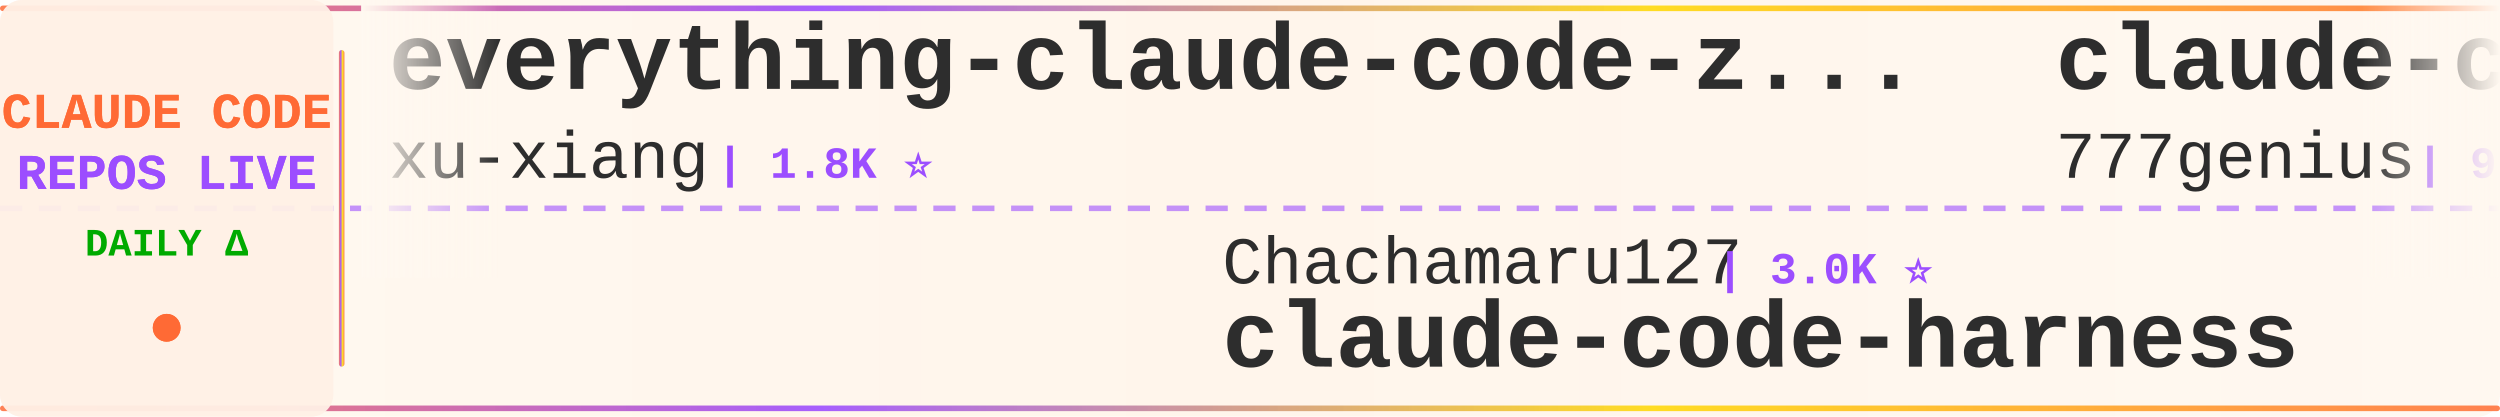
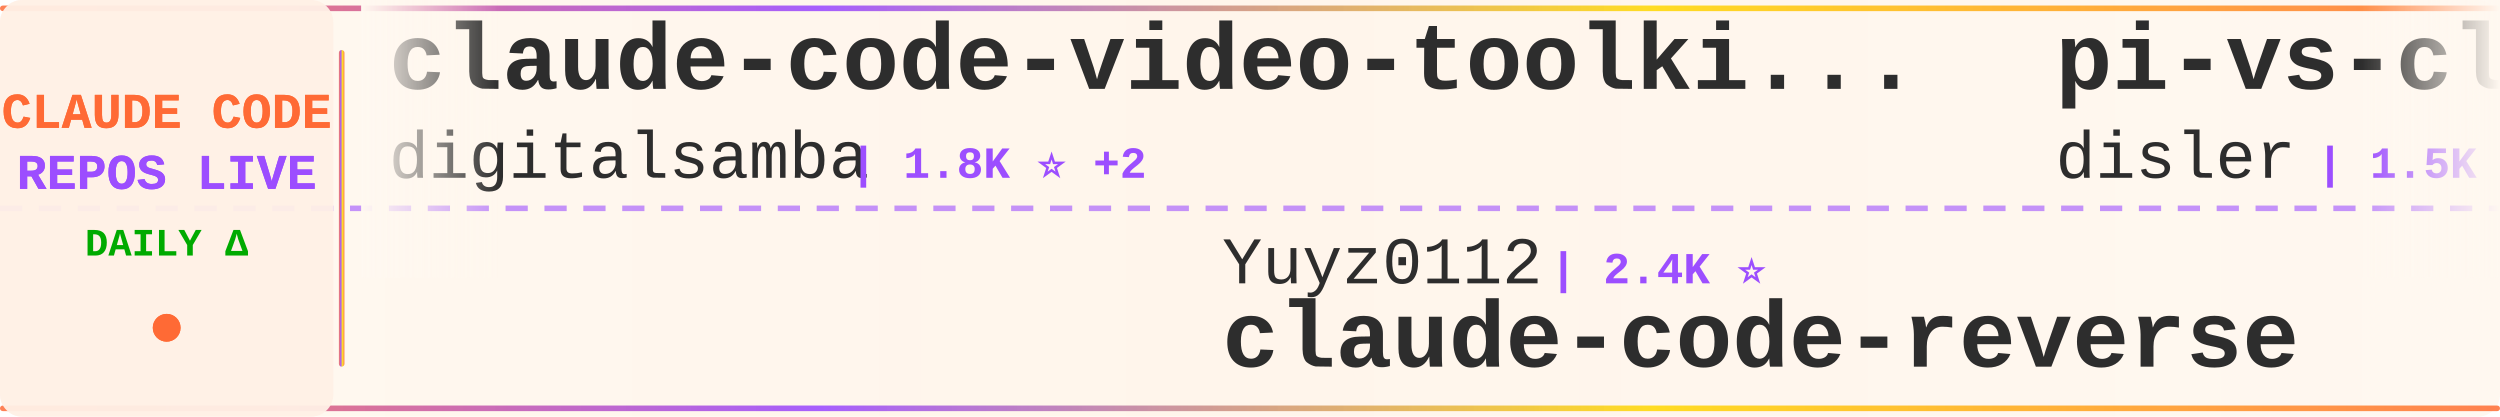
<svg xmlns="http://www.w3.org/2000/svg" width="900" height="150">
  <defs>
    <linearGradient id="tickerBg" x1="0%" y1="0%" x2="100%" y2="0%">
      <stop offset="0%" style="stop-color:#fff8f0;stop-opacity:0.98" />
      <stop offset="50%" style="stop-color:#fff5eb;stop-opacity:1" />
      <stop offset="100%" style="stop-color:#fff8f0;stop-opacity:0.98" />
    </linearGradient>
    <linearGradient id="borderGrad" x1="0%" y1="0%" x2="100%" y2="0%">
      <stop offset="0%" style="stop-color:#FF6B35;stop-opacity:0.85">
        <animate attributeName="stop-opacity" values="0.85;1;0.85" dur="2s" repeatCount="indefinite" />
      </stop>
      <stop offset="33%" style="stop-color:#9C4EFF;stop-opacity:0.9">
        <animate attributeName="stop-opacity" values="0.9;1;0.9" dur="2.2s" repeatCount="indefinite" />
      </stop>
      <stop offset="66%" style="stop-color:#FFD700;stop-opacity:0.85">
        <animate attributeName="stop-opacity" values="0.85;1;0.85" dur="1.8s" repeatCount="indefinite" />
      </stop>
      <stop offset="100%" style="stop-color:#FF6B35;stop-opacity:0.85">
        <animate attributeName="stop-opacity" values="0.85;1;0.85" dur="2s" repeatCount="indefinite" />
      </stop>
    </linearGradient>
    <filter id="textGlow">
      <feGaussianBlur stdDeviation="0.15" result="coloredBlur" />
      <feMerge>
        <feMergeNode in="coloredBlur" />
        <feMergeNode in="SourceGraphic" />
      </feMerge>
    </filter>
    <filter id="metricGlow">
      <feGaussianBlur stdDeviation="0.2" result="coloredBlur" />
      <feMerge>
        <feMergeNode in="coloredBlur" />
        <feMergeNode in="SourceGraphic" />
      </feMerge>
    </filter>
    <linearGradient id="leftFade" x1="0%" y1="0%" x2="100%" y2="0%">
      <stop offset="0%" style="stop-color:#fff8f0;stop-opacity:1" />
      <stop offset="100%" style="stop-color:#fff8f0;stop-opacity:0" />
    </linearGradient>
    <linearGradient id="rightFade" x1="0%" y1="0%" x2="100%" y2="0%">
      <stop offset="0%" style="stop-color:#fff8f0;stop-opacity:0" />
      <stop offset="100%" style="stop-color:#fff8f0;stop-opacity:1" />
    </linearGradient>
  </defs>
  <rect width="900" height="150" fill="url(#tickerBg)" rx="8" />
  <rect x="0" y="2" width="900" height="2" fill="url(#borderGrad)" rx="1" />
  <rect x="0" y="146" width="900" height="2" fill="url(#borderGrad)" rx="1" />
  <line x1="0" y1="75" x2="900" y2="75" stroke="#9C4EFF" stroke-width="2" stroke-dasharray="8 6" opacity="0.6" />
  <rect x="0" y="0" width="120" height="150" fill="#fff0e6" opacity="0.95" rx="8" />
  <text x="60" y="46" font-family="'Courier New', monospace" font-size="18" font-weight="bold" fill="#FF6B35" text-anchor="middle" filter="url(#textGlow)">
    CLAUDE CODE
  </text>
  <text x="60" y="68" font-family="'Courier New', monospace" font-size="18" font-weight="bold" fill="#9C4EFF" text-anchor="middle" filter="url(#textGlow)">
    REPOS LIVE
  </text>
  <text x="60" y="92" font-family="'Courier New', monospace" font-size="14" font-weight="bold" fill="#00aa00" text-anchor="middle">
    DAILY Δ
  </text>
  <circle cx="60" cy="118" r="5" fill="#FF6B35" filter="url(#metricGlow)">
    <animate attributeName="r" values="4;6;4" dur="1.5s" repeatCount="indefinite" />
    <animate attributeName="opacity" values="0.6;1;0.6" dur="1.5s" repeatCount="indefinite" />
  </circle>
  <rect x="122" y="18" width="2" height="114" fill="url(#borderGrad)" rx="1" />
  <clipPath id="tickerClip">
    <rect x="130" y="0" width="770" height="150" />
  </clipPath>
  <g clip-path="url(#tickerClip)">
    <g id="tickerItems">
      <animateTransform attributeName="transform" attributeType="XML" type="translate" from="0 0" to="-3000 0" dur="54s" repeatCount="indefinite" />
      <g transform="translate(0, 0)">
-         <text x="140" y="32" font-family="'Courier New', monospace" font-size="34" font-weight="bold" fill="#2d2d2d">everything-claude-code-z...</text>
-         <text x="140" y="64" font-family="'Courier New', monospace" font-size="24" font-weight="normal" fill="#2d2d2d" opacity="1.0">xu-xiang</text>
-         <text x="258" y="64" font-family="'Courier New', monospace" font-size="16" font-weight="bold" fill="#9C4EFF"> | 1.8K ⭐</text>
+         <text x="140" y="32" font-family="'Courier New', monospace" font-size="34" font-weight="bold" fill="#2d2d2d">claude-code-video-toolki...</text>
+         <text x="140" y="64" font-family="'Courier New', monospace" font-size="24" font-weight="normal" fill="#2d2d2d" opacity="1.0">digitalsamba</text>
+         <text x="306" y="64" font-family="'Courier New', monospace" font-size="16" font-weight="bold" fill="#9C4EFF"> | 1.8K ⭐ +2</text>
      </g>
      <g transform="translate(300, 0)">
-         <text x="140" y="102" font-family="'Courier New', monospace" font-size="24" font-weight="normal" fill="#2d2d2d" opacity="1.0">Chachamaru127</text>
-         <text x="318" y="102" font-family="'Courier New', monospace" font-size="16" font-weight="bold" fill="#9C4EFF"> | 3.0K ⭐</text>
-         <text x="140" y="132" font-family="'Courier New', monospace" font-size="34" font-weight="bold" fill="#2d2d2d">claude-code-harness</text>
+         <text x="140" y="102" font-family="'Courier New', monospace" font-size="24" font-weight="normal" fill="#2d2d2d" opacity="1.0">Yuyz0112</text>
+         <text x="258" y="102" font-family="'Courier New', monospace" font-size="16" font-weight="bold" fill="#9C4EFF"> | 2.4K ⭐</text>
+         <text x="140" y="132" font-family="'Courier New', monospace" font-size="34" font-weight="bold" fill="#2d2d2d">claude-code-reverse</text>
      </g>
      <g transform="translate(600, 0)">
-         <text x="140" y="32" font-family="'Courier New', monospace" font-size="34" font-weight="bold" fill="#2d2d2d">claude-code-source-code</text>
-         <text x="140" y="64" font-family="'Courier New', monospace" font-size="24" font-weight="normal" fill="#2d2d2d" opacity="1.0">777genius</text>
-         <text x="270" y="64" font-family="'Courier New', monospace" font-size="16" font-weight="bold" fill="#9C4EFF"> | 921 ⭐</text>
+         <text x="140" y="32" font-family="'Courier New', monospace" font-size="34" font-weight="bold" fill="#2d2d2d">pi-vs-claude-code</text>
+         <text x="140" y="64" font-family="'Courier New', monospace" font-size="24" font-weight="normal" fill="#2d2d2d" opacity="1.0">disler</text>
+         <text x="234" y="64" font-family="'Courier New', monospace" font-size="16" font-weight="bold" fill="#9C4EFF"> | 1.5K ⭐</text>
      </g>
      <g transform="translate(900, 0)">
-         <text x="140" y="102" font-family="'Courier New', monospace" font-size="24" font-weight="normal" fill="#2d2d2d" opacity="1.0">lintsinghua</text>
-         <text x="294" y="102" font-family="'Courier New', monospace" font-size="16" font-weight="bold" fill="#9C4EFF"> | 4.0K ⭐ +2</text>
-         <text x="140" y="132" font-family="'Courier New', monospace" font-size="34" font-weight="bold" fill="#2d2d2d">claude-code-book</text>
+         <text x="140" y="102" font-family="'Courier New', monospace" font-size="24" font-weight="normal" fill="#2d2d2d" opacity="1.0">hangsman</text>
+         <text x="258" y="102" font-family="'Courier New', monospace" font-size="16" font-weight="bold" fill="#9C4EFF"> | 788 ⭐</text>
+         <text x="140" y="132" font-family="'Courier New', monospace" font-size="34" font-weight="bold" fill="#2d2d2d">claude-code-source</text>
      </g>
      <g transform="translate(1200, 0)">
-         <text x="140" y="32" font-family="'Courier New', monospace" font-size="34" font-weight="bold" fill="#2d2d2d">claude-code-infrastructu...</text>
-         <text x="140" y="64" font-family="'Courier New', monospace" font-size="24" font-weight="normal" fill="#2d2d2d" opacity="1.0">diet103</text>
-         <text x="246" y="64" font-family="'Courier New', monospace" font-size="16" font-weight="bold" fill="#9C4EFF"> | 10.0K ⭐</text>
+         <text x="140" y="32" font-family="'Courier New', monospace" font-size="34" font-weight="bold" fill="#2d2d2d">ClaudeCode</text>
+         <text x="140" y="64" font-family="'Courier New', monospace" font-size="24" font-weight="normal" fill="#2d2d2d" opacity="1.0">guanshan</text>
+         <text x="258" y="64" font-family="'Courier New', monospace" font-size="16" font-weight="bold" fill="#9C4EFF"> | 61 ⭐</text>
      </g>
      <g transform="translate(1500, 0)">
-         <text x="140" y="102" font-family="'Courier New', monospace" font-size="24" font-weight="normal" fill="#2d2d2d" opacity="1.0">disler</text>
-         <text x="234" y="102" font-family="'Courier New', monospace" font-size="16" font-weight="bold" fill="#9C4EFF"> | 1.5K ⭐ +1</text>
-         <text x="140" y="132" font-family="'Courier New', monospace" font-size="34" font-weight="bold" fill="#2d2d2d">pi-vs-claude-code</text>
+         <text x="140" y="102" font-family="'Courier New', monospace" font-size="24" font-weight="normal" fill="#2d2d2d" opacity="1.0">VoltAgent</text>
+         <text x="270" y="102" font-family="'Courier New', monospace" font-size="16" font-weight="bold" fill="#9C4EFF"> | 23.8K ⭐ +1</text>
+         <text x="140" y="132" font-family="'Courier New', monospace" font-size="34" font-weight="bold" fill="#2d2d2d">awesome-claude-code-suba...</text>
      </g>
      <g transform="translate(1800, 0)">
-         <text x="140" y="32" font-family="'Courier New', monospace" font-size="34" font-weight="bold" fill="#2d2d2d">claude-code-guide</text>
-         <text x="140" y="64" font-family="'Courier New', monospace" font-size="24" font-weight="normal" fill="#2d2d2d" opacity="1.0">Cranot</text>
-         <text x="234" y="64" font-family="'Courier New', monospace" font-size="16" font-weight="bold" fill="#9C4EFF"> | 2.9K ⭐</text>
+         <text x="140" y="32" font-family="'Courier New', monospace" font-size="34" font-weight="bold" fill="#2d2d2d">awesome-claude-code-tool...</text>
+         <text x="140" y="64" font-family="'Courier New', monospace" font-size="24" font-weight="normal" fill="#2d2d2d" opacity="1.0">rohitg00</text>
+         <text x="258" y="64" font-family="'Courier New', monospace" font-size="16" font-weight="bold" fill="#9C4EFF"> | 2.4K ⭐</text>
      </g>
      <g transform="translate(2100, 0)">
-         <text x="140" y="102" font-family="'Courier New', monospace" font-size="24" font-weight="normal" fill="#2d2d2d" opacity="1.0">jqueryscript</text>
-         <text x="306" y="102" font-family="'Courier New', monospace" font-size="16" font-weight="bold" fill="#9C4EFF"> | 478 ⭐</text>
-         <text x="140" y="132" font-family="'Courier New', monospace" font-size="34" font-weight="bold" fill="#2d2d2d">awesome-claude-code</text>
+         <text x="140" y="102" font-family="'Courier New', monospace" font-size="24" font-weight="normal" fill="#2d2d2d" opacity="1.0">jeremylongshore</text>
+         <text x="342" y="102" font-family="'Courier New', monospace" font-size="16" font-weight="bold" fill="#9C4EFF"> | 2.6K ⭐ +1</text>
+         <text x="140" y="132" font-family="'Courier New', monospace" font-size="34" font-weight="bold" fill="#2d2d2d">claude-code-plugins-plus...</text>
      </g>
      <g transform="translate(2400, 0)">
-         <text x="140" y="32" font-family="'Courier New', monospace" font-size="34" font-weight="bold" fill="#2d2d2d">claude-code-prompts</text>
-         <text x="140" y="64" font-family="'Courier New', monospace" font-size="24" font-weight="normal" fill="#2d2d2d" opacity="1.0">repowise-dev</text>
-         <text x="306" y="64" font-family="'Courier New', monospace" font-size="16" font-weight="bold" fill="#9C4EFF"> | 1.2K ⭐</text>
+         <text x="140" y="32" font-family="'Courier New', monospace" font-size="34" font-weight="bold" fill="#2d2d2d">claude-code-transcripts</text>
+         <text x="140" y="64" font-family="'Courier New', monospace" font-size="24" font-weight="normal" fill="#2d2d2d" opacity="1.0">simonw</text>
+         <text x="234" y="64" font-family="'Courier New', monospace" font-size="16" font-weight="bold" fill="#9C4EFF"> | 1.6K ⭐ +1</text>
      </g>
      <g transform="translate(2700, 0)">
-         <text x="140" y="102" font-family="'Courier New', monospace" font-size="24" font-weight="normal" fill="#2d2d2d" opacity="1.0">chauncygu</text>
-         <text x="270" y="102" font-family="'Courier New', monospace" font-size="16" font-weight="bold" fill="#9C4EFF"> | 2.8K ⭐ +1</text>
-         <text x="140" y="132" font-family="'Courier New', monospace" font-size="34" font-weight="bold" fill="#2d2d2d">collection-claude-code-s...</text>
+         <text x="140" y="102" font-family="'Courier New', monospace" font-size="24" font-weight="normal" fill="#2d2d2d" opacity="1.0">LING71671</text>
+         <text x="270" y="102" font-family="'Courier New', monospace" font-size="16" font-weight="bold" fill="#9C4EFF"> | 929 ⭐</text>
+         <text x="140" y="132" font-family="'Courier New', monospace" font-size="34" font-weight="bold" fill="#2d2d2d">Open-ClaudeCode</text>
      </g>
      <g transform="translate(3000, 0)">
-         <text x="140" y="32" font-family="'Courier New', monospace" font-size="34" font-weight="bold" fill="#2d2d2d">everything-claude-code-z...</text>
-         <text x="140" y="64" font-family="'Courier New', monospace" font-size="24" font-weight="normal" fill="#2d2d2d" opacity="1.0">xu-xiang</text>
-         <text x="258" y="64" font-family="'Courier New', monospace" font-size="16" font-weight="bold" fill="#9C4EFF"> | 1.8K ⭐</text>
+         <text x="140" y="32" font-family="'Courier New', monospace" font-size="34" font-weight="bold" fill="#2d2d2d">claude-code-video-toolki...</text>
+         <text x="140" y="64" font-family="'Courier New', monospace" font-size="24" font-weight="normal" fill="#2d2d2d" opacity="1.0">digitalsamba</text>
+         <text x="306" y="64" font-family="'Courier New', monospace" font-size="16" font-weight="bold" fill="#9C4EFF"> | 1.8K ⭐ +2</text>
      </g>
      <g transform="translate(3300, 0)">
-         <text x="140" y="102" font-family="'Courier New', monospace" font-size="24" font-weight="normal" fill="#2d2d2d" opacity="1.0">Chachamaru127</text>
-         <text x="318" y="102" font-family="'Courier New', monospace" font-size="16" font-weight="bold" fill="#9C4EFF"> | 3.0K ⭐</text>
-         <text x="140" y="132" font-family="'Courier New', monospace" font-size="34" font-weight="bold" fill="#2d2d2d">claude-code-harness</text>
+         <text x="140" y="102" font-family="'Courier New', monospace" font-size="24" font-weight="normal" fill="#2d2d2d" opacity="1.0">Yuyz0112</text>
+         <text x="258" y="102" font-family="'Courier New', monospace" font-size="16" font-weight="bold" fill="#9C4EFF"> | 2.4K ⭐</text>
+         <text x="140" y="132" font-family="'Courier New', monospace" font-size="34" font-weight="bold" fill="#2d2d2d">claude-code-reverse</text>
      </g>
      <g transform="translate(3600, 0)">
-         <text x="140" y="32" font-family="'Courier New', monospace" font-size="34" font-weight="bold" fill="#2d2d2d">claude-code-source-code</text>
-         <text x="140" y="64" font-family="'Courier New', monospace" font-size="24" font-weight="normal" fill="#2d2d2d" opacity="1.0">777genius</text>
-         <text x="270" y="64" font-family="'Courier New', monospace" font-size="16" font-weight="bold" fill="#9C4EFF"> | 921 ⭐</text>
+         <text x="140" y="32" font-family="'Courier New', monospace" font-size="34" font-weight="bold" fill="#2d2d2d">pi-vs-claude-code</text>
+         <text x="140" y="64" font-family="'Courier New', monospace" font-size="24" font-weight="normal" fill="#2d2d2d" opacity="1.0">disler</text>
+         <text x="234" y="64" font-family="'Courier New', monospace" font-size="16" font-weight="bold" fill="#9C4EFF"> | 1.5K ⭐</text>
      </g>
      <g transform="translate(3900, 0)">
-         <text x="140" y="102" font-family="'Courier New', monospace" font-size="24" font-weight="normal" fill="#2d2d2d" opacity="1.0">lintsinghua</text>
-         <text x="294" y="102" font-family="'Courier New', monospace" font-size="16" font-weight="bold" fill="#9C4EFF"> | 4.0K ⭐ +2</text>
-         <text x="140" y="132" font-family="'Courier New', monospace" font-size="34" font-weight="bold" fill="#2d2d2d">claude-code-book</text>
+         <text x="140" y="102" font-family="'Courier New', monospace" font-size="24" font-weight="normal" fill="#2d2d2d" opacity="1.0">hangsman</text>
+         <text x="258" y="102" font-family="'Courier New', monospace" font-size="16" font-weight="bold" fill="#9C4EFF"> | 788 ⭐</text>
+         <text x="140" y="132" font-family="'Courier New', monospace" font-size="34" font-weight="bold" fill="#2d2d2d">claude-code-source</text>
      </g>
    </g>
  </g>
  <rect x="130" y="0" width="50" height="100" fill="url(#leftFade)" />
  <rect x="850" y="0" width="50" height="100" fill="url(#rightFade)" />
</svg>
